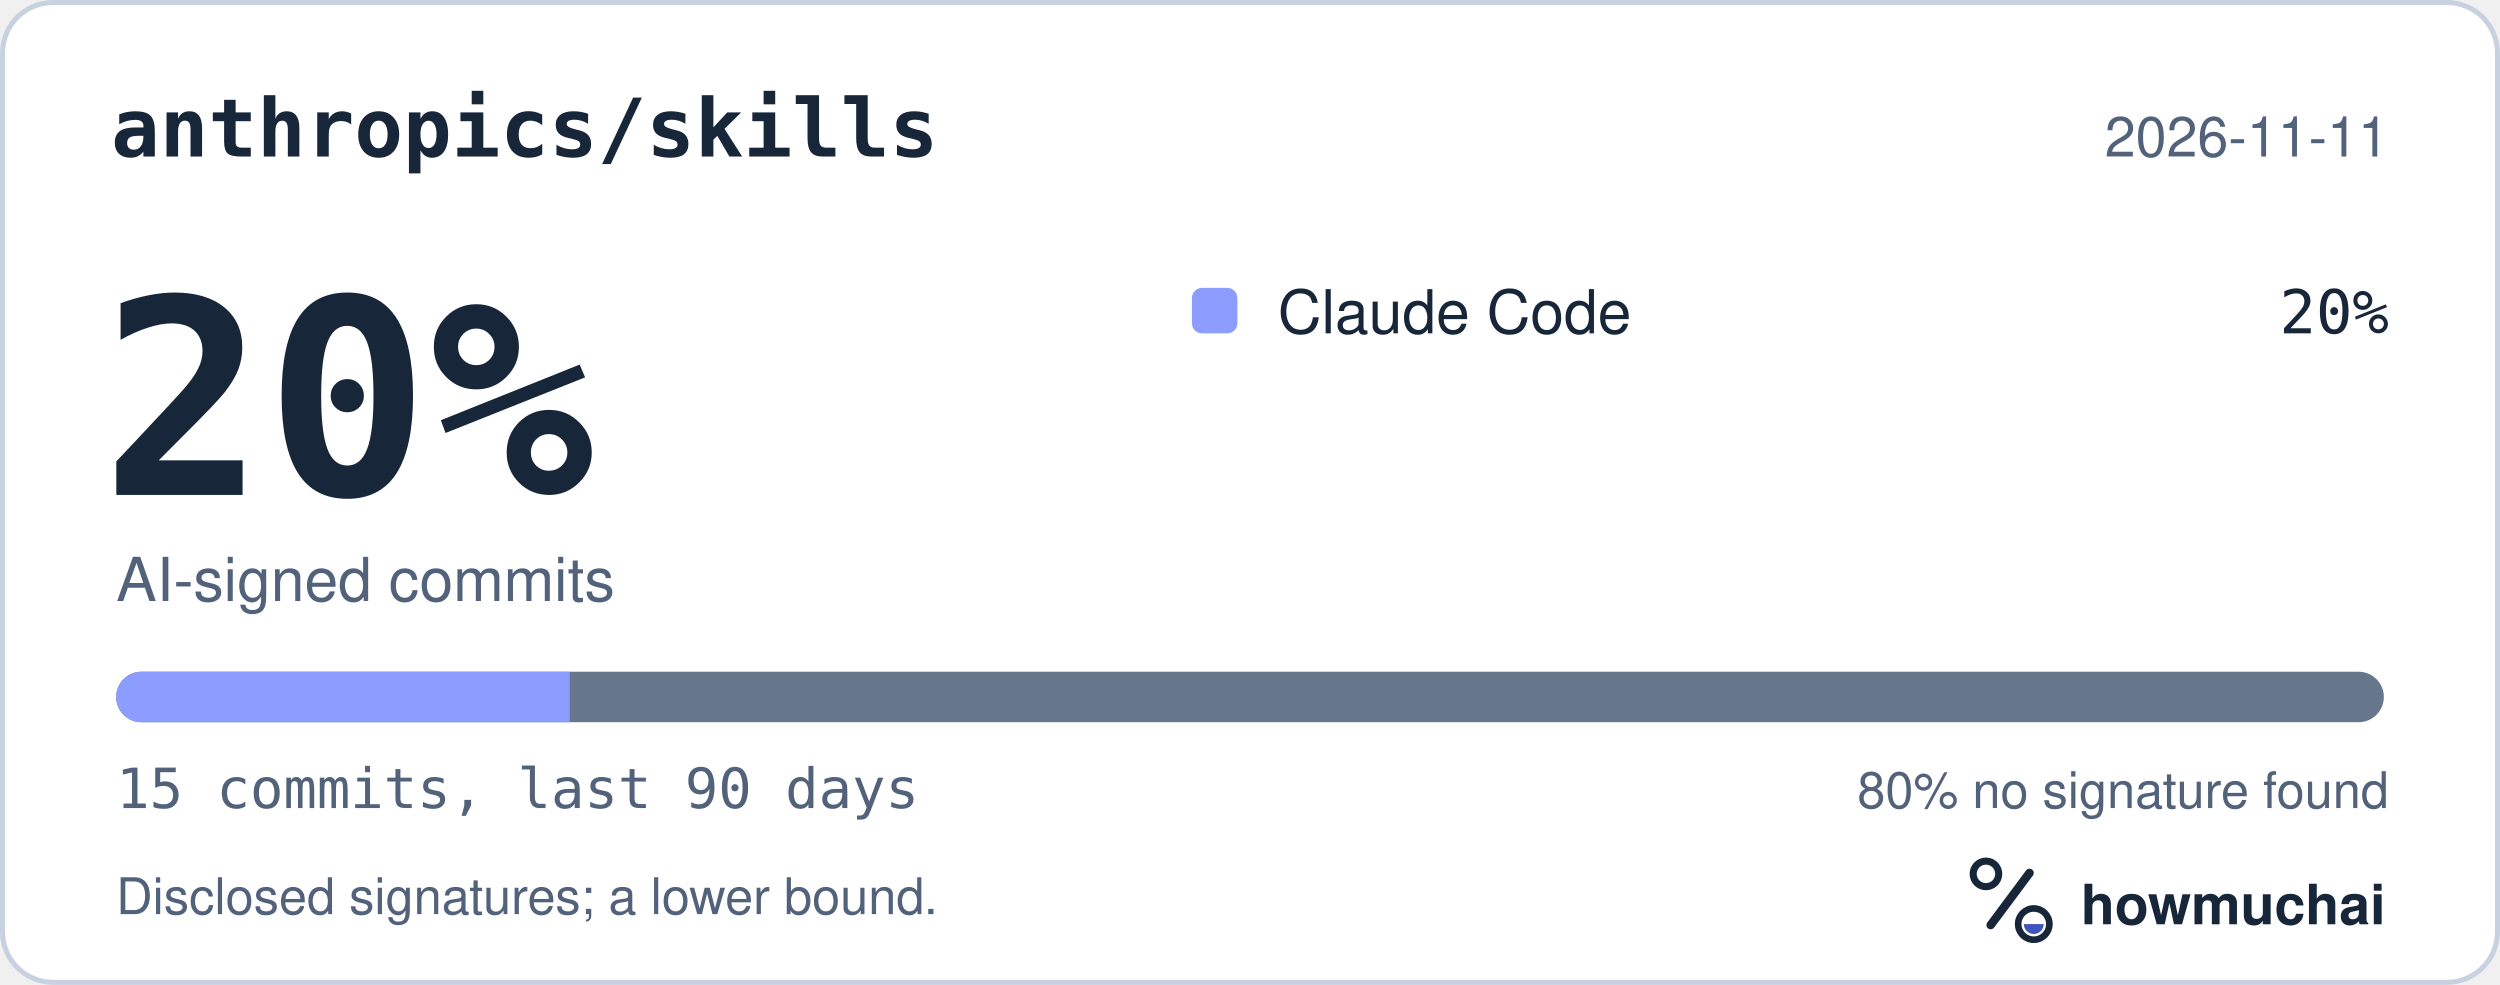
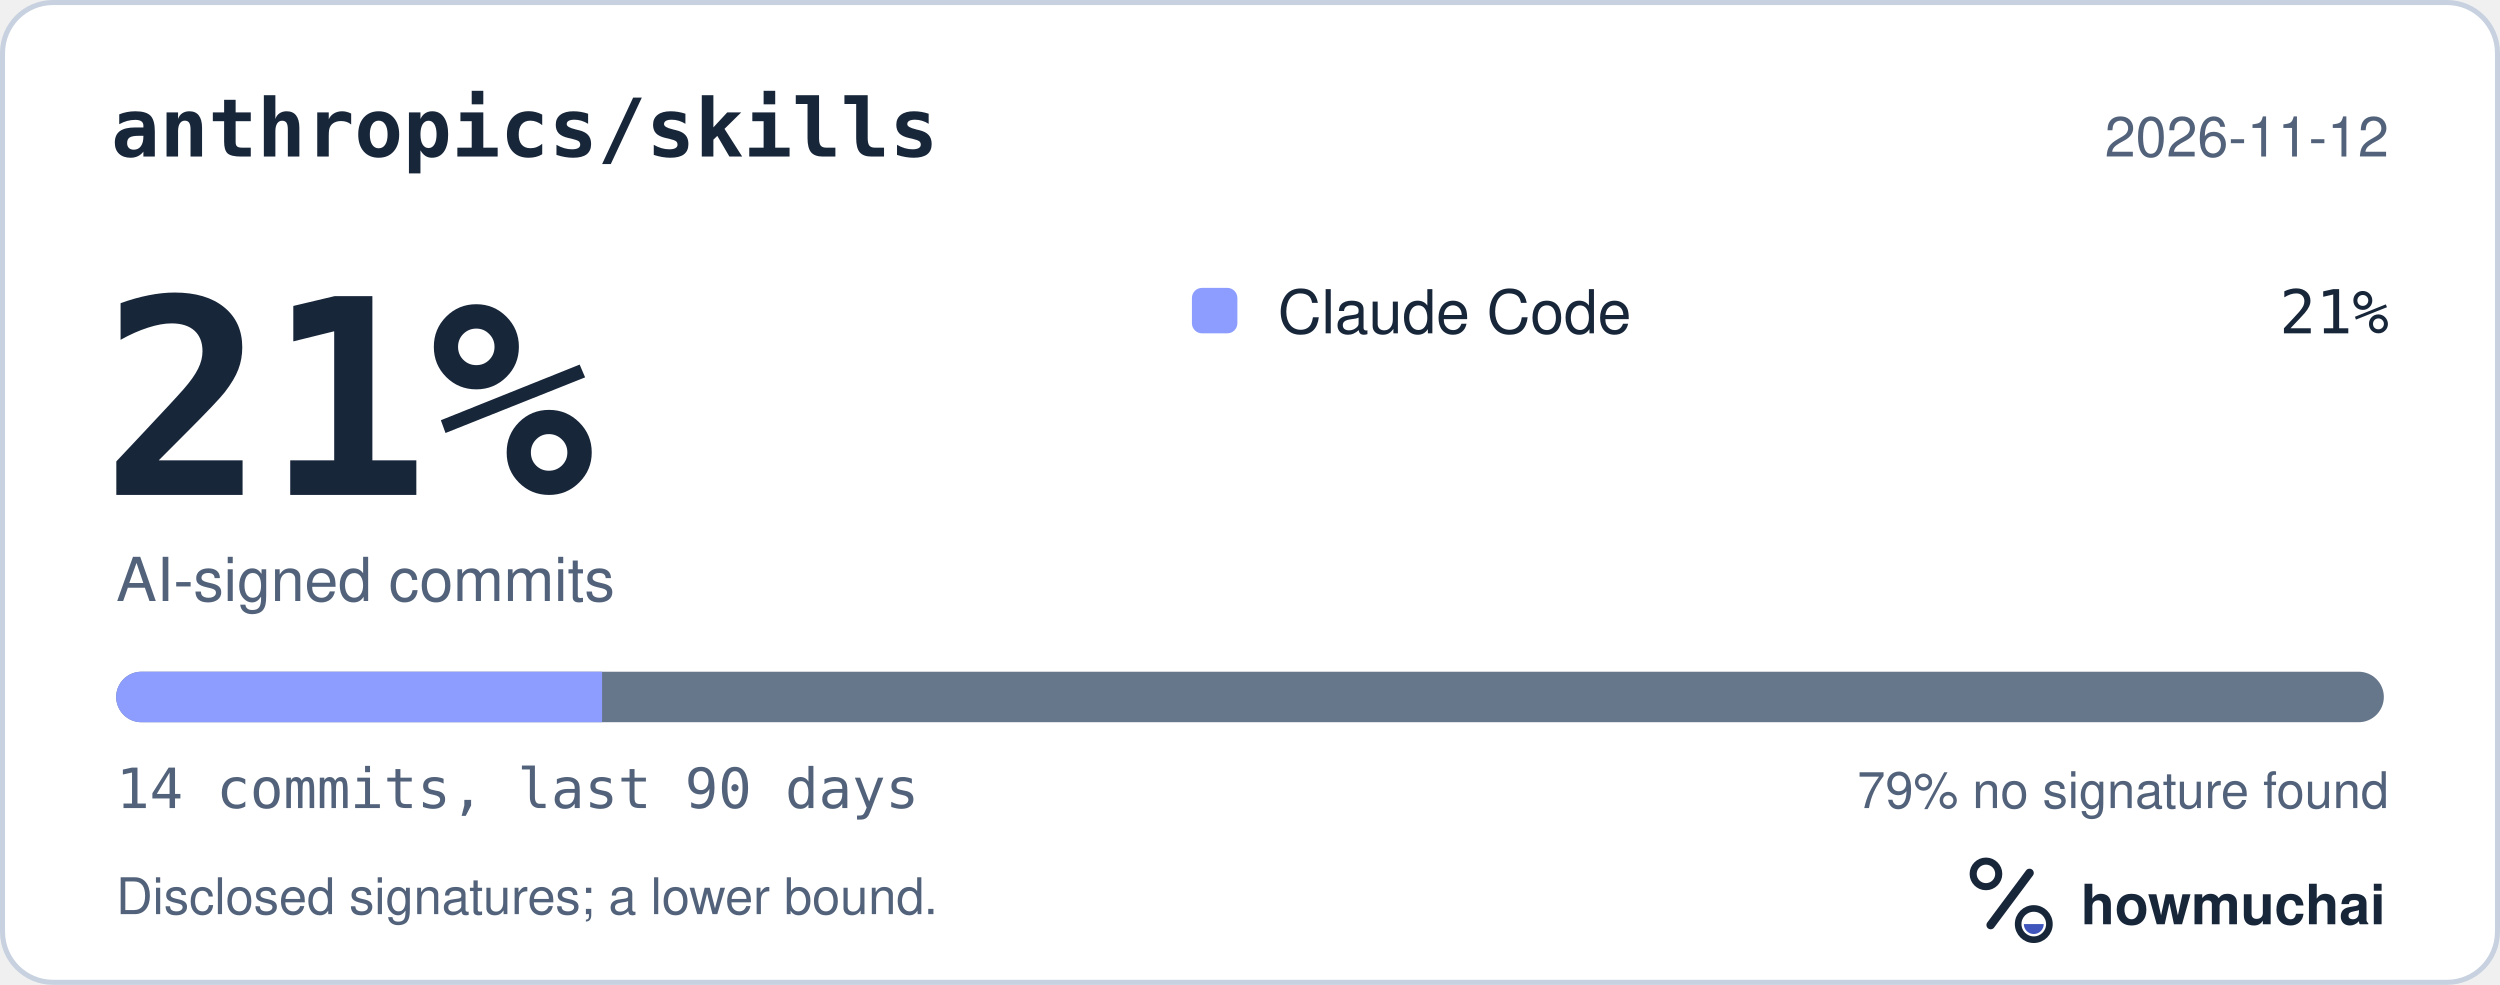
<svg xmlns="http://www.w3.org/2000/svg" width="495" height="195" viewBox="0 0 495 195" role="img" aria-labelledby="hm-t hm-d">
  <rect x="0.5" y="0.5" width="494" height="194" rx="10" fill="#FFFFFF" stroke="#C7D1DF" />
  <text x="22" y="31" fill="#18263A" font-family="ui-monospace, SF Mono, Menlo, Consolas, IBM Plex Mono, monospace" font-size="16" font-weight="600">anthropics/skills</text>
-   <text x="473" y="31" fill="#52627A" font-family="-apple-system, BlinkMacSystemFont, Segoe UI, Helvetica, Arial, Fira Sans, sans-serif" font-size="11" text-anchor="end">2026-11-11</text>
-   <text x="20" y="98" fill="#18263A" font-family="ui-monospace, SF Mono, Menlo, Consolas, IBM Plex Mono, monospace" font-size="54" font-weight="700">20%</text>
+   <text x="473" y="31" fill="#52627A" font-family="-apple-system, BlinkMacSystemFont, Segoe UI, Helvetica, Arial, Fira Sans, sans-serif" font-size="11" text-anchor="end">2026-11-12</text>
+   <text x="20" y="98" fill="#18263A" font-family="ui-monospace, SF Mono, Menlo, Consolas, IBM Plex Mono, monospace" font-size="54" font-weight="700">21%</text>
  <text x="23" y="119" fill="#52627A" font-family="-apple-system, BlinkMacSystemFont, Segoe UI, Helvetica, Arial, Fira Sans, sans-serif" font-size="12">AI-signed commits</text>
  <rect x="236" y="57" width="9" height="9" rx="2" fill="#8D9DFF" />
  <text x="253" y="66" fill="#18263A" font-family="-apple-system, BlinkMacSystemFont, Segoe UI, Helvetica, Arial, Fira Sans, sans-serif" font-size="12">Claude Code</text>
-   <text x="473" y="66" fill="#18263A" font-family="ui-monospace, SF Mono, Menlo, Consolas, IBM Plex Mono, monospace" font-size="12" text-anchor="end">20%</text>
+   <text x="473" y="66" fill="#18263A" font-family="ui-monospace, SF Mono, Menlo, Consolas, IBM Plex Mono, monospace" font-size="12" text-anchor="end">21%</text>
  <defs>
    <clipPath id="hm-bar">
      <rect x="23" y="133" width="449" height="10" rx="5" />
    </clipPath>
  </defs>
  <rect x="23" y="133" width="449" height="10" rx="5" fill="#66768B" />
  <g clip-path="url(#hm-bar)">
-     <rect x="23.00" y="133" width="89.80" height="10" fill="#8D9DFF" />
+     <rect x="23.00" y="133" width="96.21" height="10" fill="#8D9DFF" />
  </g>
-   <text x="23" y="160" fill="#52627A" font-family="ui-monospace, SF Mono, Menlo, Consolas, IBM Plex Mono, monospace" font-size="11">15 commits, last 90 days</text>
-   <text x="473" y="160" fill="#52627A" font-family="-apple-system, BlinkMacSystemFont, Segoe UI, Helvetica, Arial, Fira Sans, sans-serif" font-size="10" text-anchor="end">80% no signature found</text>
+   <text x="23" y="160" fill="#52627A" font-family="ui-monospace, SF Mono, Menlo, Consolas, IBM Plex Mono, monospace" font-size="11">14 commits, last 90 days</text>
+   <text x="473" y="160" fill="#52627A" font-family="-apple-system, BlinkMacSystemFont, Segoe UI, Helvetica, Arial, Fira Sans, sans-serif" font-size="10" text-anchor="end">79% no signature found</text>
  <text x="23" y="181" fill="#52627A" font-family="-apple-system, BlinkMacSystemFont, Segoe UI, Helvetica, Arial, Fira Sans, sans-serif" font-size="10">Disclosed signatures; a lower bound.</text>
  <g transform="translate(386 166) scale(0.046875)">
    <circle cx="154" cy="150" r="54" fill="none" stroke="#18263A" stroke-width="30" />
    <path d="M174 366 338 146" fill="none" stroke="#18263A" stroke-width="36" stroke-linecap="round" />
    <circle cx="356" cy="362" r="66" fill="none" stroke="#18263A" stroke-width="28" />
    <path d="M314 362a42 42 0 0 0 84 0Z" fill="#4056BC" />
  </g>
  <text x="412" y="183" fill="#18263A" font-family="-apple-system, BlinkMacSystemFont, Segoe UI, Helvetica, Arial, Fira Sans, sans-serif" font-size="11" font-weight="650">howmuchai</text>
</svg>
